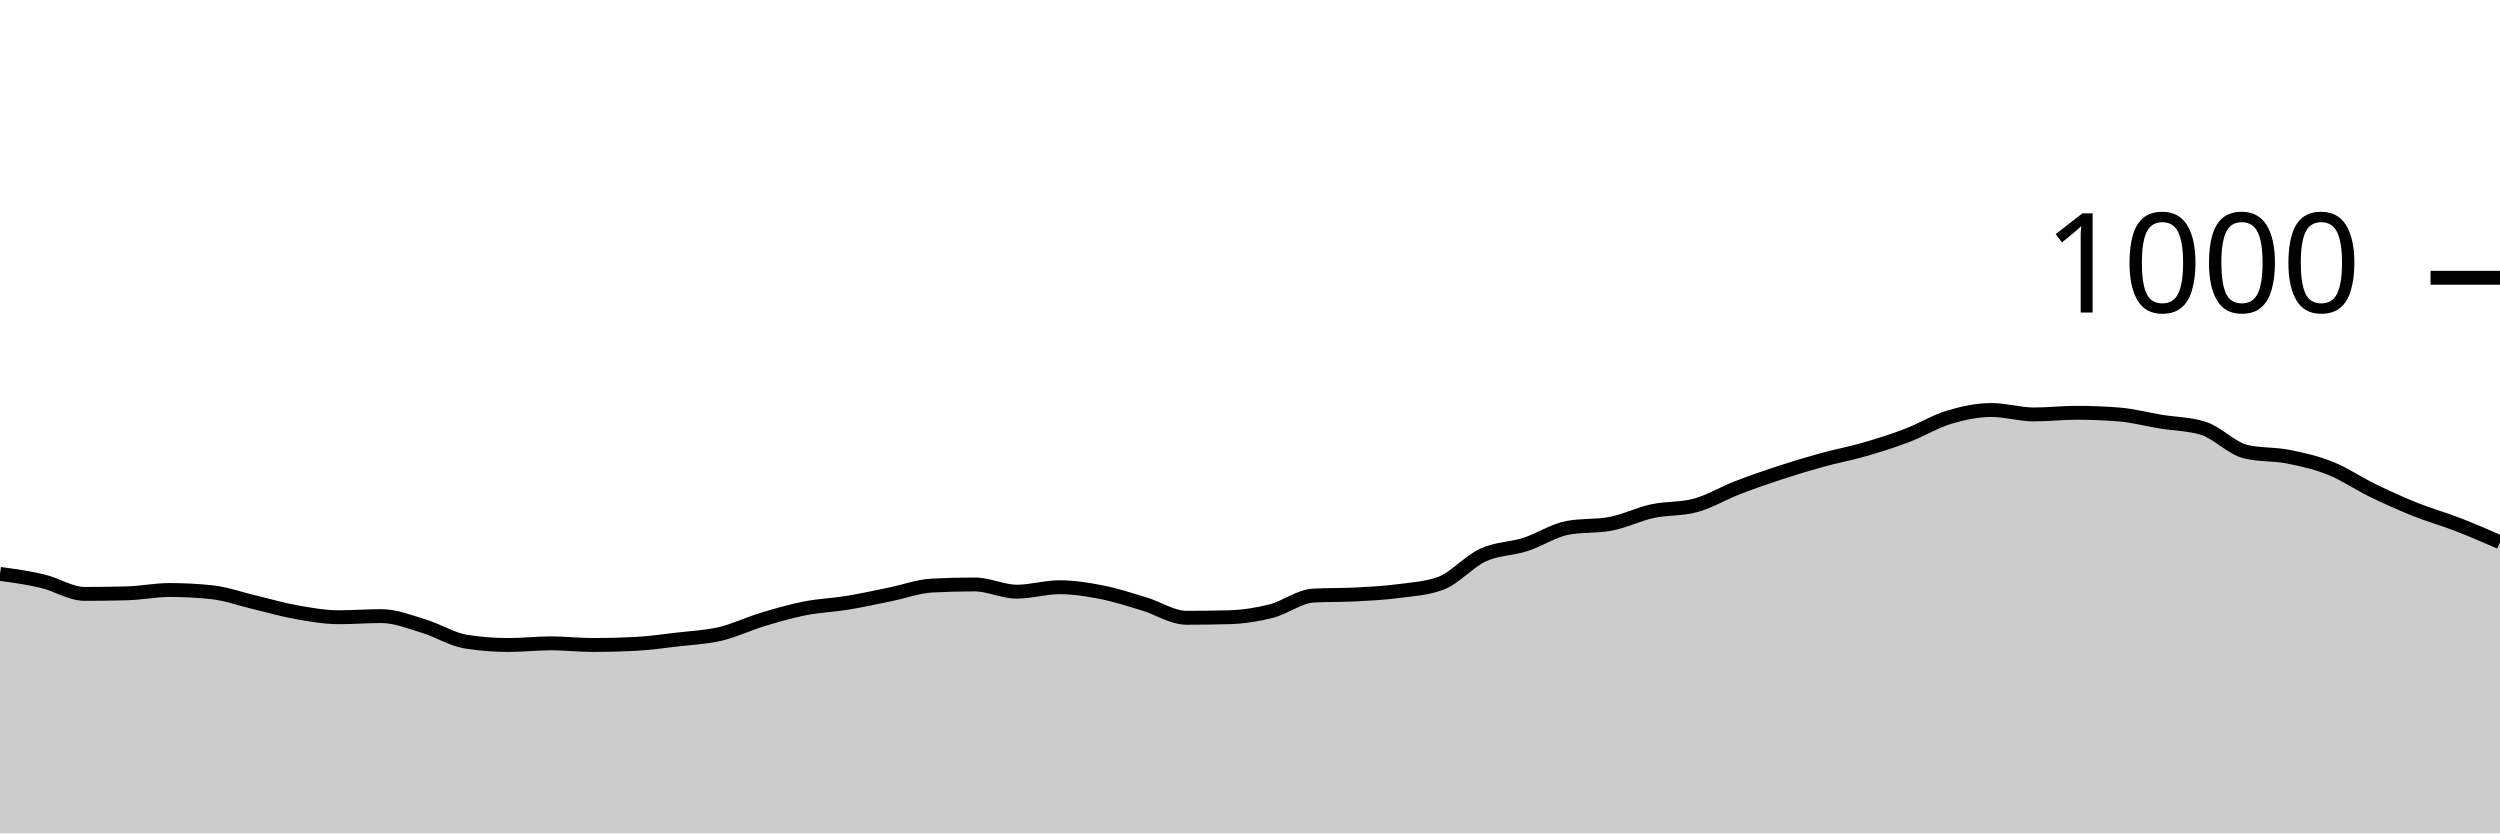
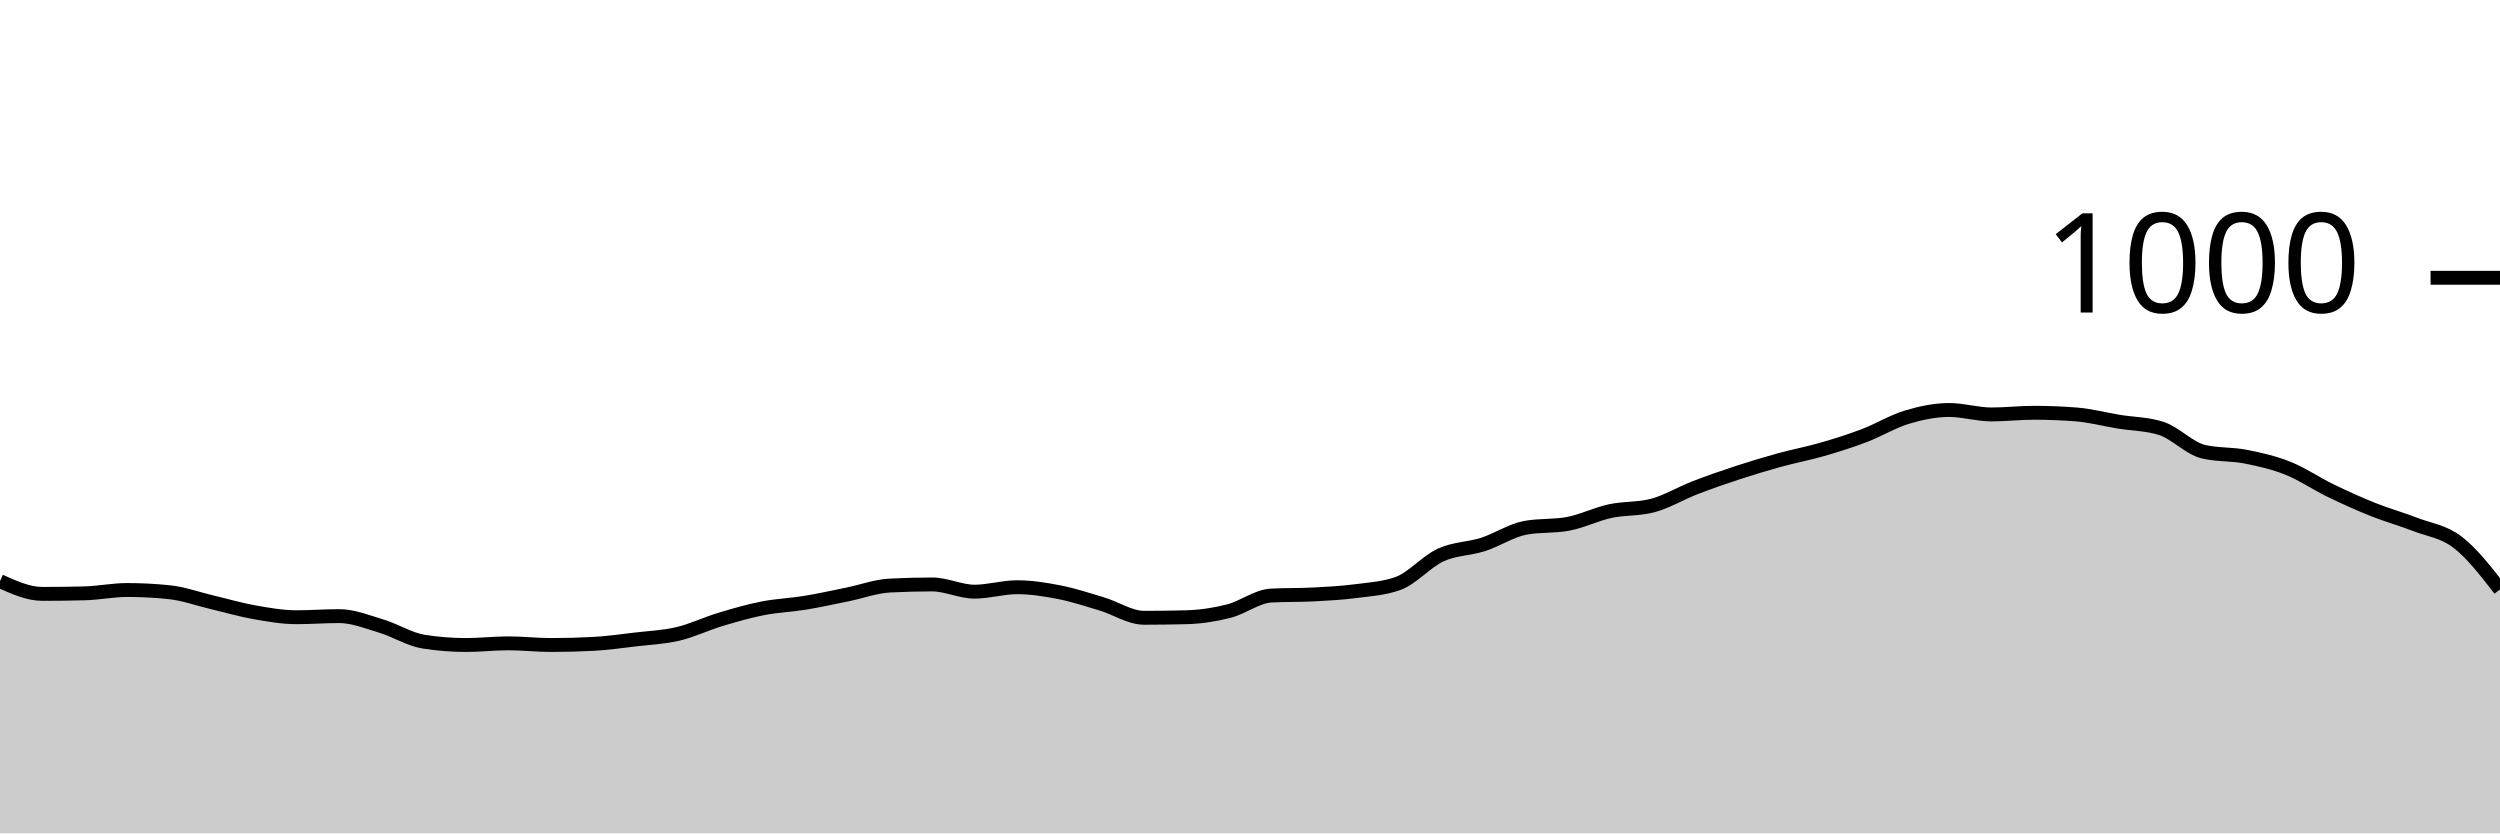
<svg xmlns="http://www.w3.org/2000/svg" viewBox="0 0 180 60">
  <g transform="translate(0,20)">
-     <path class="area" fill="rgba(0, 0, 0, 0.2)" d="M0,21.32C1.017,21.46,2.034,21.6,3.051,21.84C4.068,22.08,5.085,22.76,6.102,22.76C7.119,22.76,8.136,22.747,9.153,22.72C10.169,22.693,11.186,22.48,12.203,22.48C13.22,22.48,14.237,22.533,15.254,22.64C16.271,22.747,17.288,23.12,18.305,23.36C19.322,23.6,20.339,23.9,21.356,24.08C22.373,24.26,23.39,24.44,24.407,24.44C25.424,24.44,26.441,24.36,27.458,24.36C28.475,24.36,29.492,24.773,30.508,25.08C31.525,25.387,32.542,26.04,33.559,26.2C34.576,26.36,35.593,26.44,36.61,26.44C37.627,26.44,38.644,26.32,39.661,26.32C40.678,26.32,41.695,26.44,42.712,26.44C43.729,26.44,44.746,26.413,45.763,26.36C46.78,26.307,47.797,26.16,48.814,26.04C49.831,25.92,50.847,25.88,51.864,25.64C52.881,25.4,53.898,24.907,54.915,24.6C55.932,24.293,56.949,24,57.966,23.8C58.983,23.6,60,23.567,61.017,23.4C62.034,23.233,63.051,23.007,64.068,22.8C65.085,22.593,66.102,22.213,67.119,22.16C68.136,22.107,69.153,22.08,70.169,22.08C71.186,22.08,72.203,22.6,73.22,22.6C74.237,22.6,75.254,22.28,76.271,22.28C77.288,22.28,78.305,22.44,79.322,22.64C80.339,22.84,81.356,23.173,82.373,23.48C83.39,23.787,84.407,24.48,85.424,24.48C86.441,24.48,87.458,24.467,88.475,24.44C89.492,24.413,90.508,24.26,91.525,24C92.542,23.74,93.559,22.933,94.576,22.88C95.593,22.827,96.61,22.853,97.627,22.8C98.644,22.747,99.661,22.693,100.678,22.56C101.695,22.427,102.712,22.373,103.729,22C104.746,21.627,105.763,20.427,106.78,19.96C107.797,19.493,108.814,19.527,109.831,19.2C110.847,18.873,111.864,18.187,112.881,18C113.898,17.813,114.915,17.907,115.932,17.72C116.949,17.533,117.966,17.02,118.983,16.8C120,16.58,121.017,16.667,122.034,16.4C123.051,16.133,124.068,15.513,125.085,15.12C126.102,14.727,127.119,14.373,128.136,14.04C129.153,13.707,130.169,13.4,131.186,13.12C132.203,12.84,133.22,12.653,134.237,12.36C135.254,12.067,136.271,11.747,137.288,11.36C138.305,10.973,139.322,10.347,140.339,10.04C141.356,9.733,142.373,9.52,143.39,9.52C144.407,9.52,145.424,9.84,146.441,9.84C147.458,9.84,148.475,9.72,149.492,9.72C150.508,9.72,151.525,9.76,152.542,9.84C153.559,9.92,154.576,10.193,155.593,10.36C156.61,10.527,157.627,10.52,158.644,10.84C159.661,11.16,160.678,12.28,161.695,12.52C162.712,12.76,163.729,12.68,164.746,12.88C165.763,13.08,166.78,13.313,167.797,13.72C168.814,14.127,169.831,14.827,170.847,15.32C171.864,15.813,172.881,16.273,173.898,16.68C174.915,17.087,175.932,17.367,176.949,17.76C177.966,18.153,178.983,18.597,180,19.04L180,40C178.983,40,177.966,40,176.949,40C175.932,40,174.915,40,173.898,40C172.881,40,171.864,40,170.847,40C169.831,40,168.814,40,167.797,40C166.78,40,165.763,40,164.746,40C163.729,40,162.712,40,161.695,40C160.678,40,159.661,40,158.644,40C157.627,40,156.61,40,155.593,40C154.576,40,153.559,40,152.542,40C151.525,40,150.508,40,149.492,40C148.475,40,147.458,40,146.441,40C145.424,40,144.407,40,143.39,40C142.373,40,141.356,40,140.339,40C139.322,40,138.305,40,137.288,40C136.271,40,135.254,40,134.237,40C133.22,40,132.203,40,131.186,40C130.169,40,129.153,40,128.136,40C127.119,40,126.102,40,125.085,40C124.068,40,123.051,40,122.034,40C121.017,40,120,40,118.983,40C117.966,40,116.949,40,115.932,40C114.915,40,113.898,40,112.881,40C111.864,40,110.847,40,109.831,40C108.814,40,107.797,40,106.78,40C105.763,40,104.746,40,103.729,40C102.712,40,101.695,40,100.678,40C99.661,40,98.644,40,97.627,40C96.61,40,95.593,40,94.576,40C93.559,40,92.542,40,91.525,40C90.508,40,89.492,40,88.475,40C87.458,40,86.441,40,85.424,40C84.407,40,83.39,40,82.373,40C81.356,40,80.339,40,79.322,40C78.305,40,77.288,40,76.271,40C75.254,40,74.237,40,73.22,40C72.203,40,71.186,40,70.169,40C69.153,40,68.136,40,67.119,40C66.102,40,65.085,40,64.068,40C63.051,40,62.034,40,61.017,40C60,40,58.983,40,57.966,40C56.949,40,55.932,40,54.915,40C53.898,40,52.881,40,51.864,40C50.847,40,49.831,40,48.814,40C47.797,40,46.78,40,45.763,40C44.746,40,43.729,40,42.712,40C41.695,40,40.678,40,39.661,40C38.644,40,37.627,40,36.61,40C35.593,40,34.576,40,33.559,40C32.542,40,31.525,40,30.508,40C29.492,40,28.475,40,27.458,40C26.441,40,25.424,40,24.407,40C23.39,40,22.373,40,21.356,40C20.339,40,19.322,40,18.305,40C17.288,40,16.271,40,15.254,40C14.237,40,13.22,40,12.203,40C11.186,40,10.169,40,9.153,40C8.136,40,7.119,40,6.102,40C5.085,40,4.068,40,3.051,40C2.034,40,1.017,40,0,40Z" />
-     <path class="line" stroke="black" fill="none" d="M0,21.32C1.017,21.46,2.034,21.6,3.051,21.84C4.068,22.08,5.085,22.76,6.102,22.76C7.119,22.76,8.136,22.747,9.153,22.72C10.169,22.693,11.186,22.48,12.203,22.48C13.22,22.48,14.237,22.533,15.254,22.64C16.271,22.747,17.288,23.12,18.305,23.36C19.322,23.6,20.339,23.9,21.356,24.08C22.373,24.26,23.39,24.44,24.407,24.44C25.424,24.44,26.441,24.36,27.458,24.36C28.475,24.36,29.492,24.773,30.508,25.08C31.525,25.387,32.542,26.04,33.559,26.2C34.576,26.36,35.593,26.44,36.61,26.44C37.627,26.44,38.644,26.32,39.661,26.32C40.678,26.32,41.695,26.44,42.712,26.44C43.729,26.44,44.746,26.413,45.763,26.36C46.78,26.307,47.797,26.16,48.814,26.04C49.831,25.92,50.847,25.88,51.864,25.64C52.881,25.4,53.898,24.907,54.915,24.6C55.932,24.293,56.949,24,57.966,23.8C58.983,23.6,60,23.567,61.017,23.4C62.034,23.233,63.051,23.007,64.068,22.8C65.085,22.593,66.102,22.213,67.119,22.16C68.136,22.107,69.153,22.08,70.169,22.08C71.186,22.08,72.203,22.6,73.22,22.6C74.237,22.6,75.254,22.28,76.271,22.28C77.288,22.28,78.305,22.44,79.322,22.64C80.339,22.84,81.356,23.173,82.373,23.48C83.39,23.787,84.407,24.48,85.424,24.48C86.441,24.48,87.458,24.467,88.475,24.44C89.492,24.413,90.508,24.26,91.525,24C92.542,23.74,93.559,22.933,94.576,22.88C95.593,22.827,96.61,22.853,97.627,22.8C98.644,22.747,99.661,22.693,100.678,22.56C101.695,22.427,102.712,22.373,103.729,22C104.746,21.627,105.763,20.427,106.78,19.96C107.797,19.493,108.814,19.527,109.831,19.2C110.847,18.873,111.864,18.187,112.881,18C113.898,17.813,114.915,17.907,115.932,17.72C116.949,17.533,117.966,17.02,118.983,16.8C120,16.58,121.017,16.667,122.034,16.4C123.051,16.133,124.068,15.513,125.085,15.12C126.102,14.727,127.119,14.373,128.136,14.04C129.153,13.707,130.169,13.4,131.186,13.12C132.203,12.84,133.22,12.653,134.237,12.36C135.254,12.067,136.271,11.747,137.288,11.36C138.305,10.973,139.322,10.347,140.339,10.04C141.356,9.733,142.373,9.52,143.39,9.52C144.407,9.52,145.424,9.84,146.441,9.84C147.458,9.84,148.475,9.72,149.492,9.72C150.508,9.72,151.525,9.76,152.542,9.84C153.559,9.92,154.576,10.193,155.593,10.36C156.61,10.527,157.627,10.52,158.644,10.84C159.661,11.16,160.678,12.28,161.695,12.52C162.712,12.76,163.729,12.68,164.746,12.88C165.763,13.08,166.78,13.313,167.797,13.72C168.814,14.127,169.831,14.827,170.847,15.32C171.864,15.813,172.881,16.273,173.898,16.68C174.915,17.087,175.932,17.367,176.949,17.76C177.966,18.153,178.983,18.597,180,19.04" />
+     <path class="area" fill="rgba(0, 0, 0, 0.2)" d="M0,21.84C1.017,22.3,2.034,22.76,3.051,22.76C4.068,22.76,5.085,22.747,6.102,22.72C7.119,22.693,8.136,22.48,9.153,22.48C10.169,22.48,11.186,22.533,12.203,22.64C13.22,22.747,14.237,23.12,15.254,23.36C16.271,23.6,17.288,23.9,18.305,24.08C19.322,24.26,20.339,24.44,21.356,24.44C22.373,24.44,23.39,24.36,24.407,24.36C25.424,24.36,26.441,24.773,27.458,25.08C28.475,25.387,29.492,26.04,30.508,26.2C31.525,26.36,32.542,26.44,33.559,26.44C34.576,26.44,35.593,26.32,36.61,26.32C37.627,26.32,38.644,26.44,39.661,26.44C40.678,26.44,41.695,26.413,42.712,26.36C43.729,26.307,44.746,26.16,45.763,26.04C46.78,25.92,47.797,25.88,48.814,25.64C49.831,25.4,50.847,24.907,51.864,24.6C52.881,24.293,53.898,24,54.915,23.8C55.932,23.6,56.949,23.567,57.966,23.4C58.983,23.233,60,23.007,61.017,22.8C62.034,22.593,63.051,22.213,64.068,22.16C65.085,22.107,66.102,22.08,67.119,22.08C68.136,22.08,69.153,22.6,70.169,22.6C71.186,22.6,72.203,22.28,73.22,22.28C74.237,22.28,75.254,22.44,76.271,22.64C77.288,22.84,78.305,23.173,79.322,23.48C80.339,23.787,81.356,24.48,82.373,24.48C83.39,24.48,84.407,24.467,85.424,24.44C86.441,24.413,87.458,24.26,88.475,24C89.492,23.74,90.508,22.933,91.525,22.88C92.542,22.827,93.559,22.853,94.576,22.8C95.593,22.747,96.61,22.693,97.627,22.56C98.644,22.427,99.661,22.373,100.678,22C101.695,21.627,102.712,20.427,103.729,19.96C104.746,19.493,105.763,19.527,106.78,19.2C107.797,18.873,108.814,18.187,109.831,18C110.847,17.813,111.864,17.907,112.881,17.72C113.898,17.533,114.915,17.02,115.932,16.8C116.949,16.58,117.966,16.667,118.983,16.4C120,16.133,121.017,15.513,122.034,15.12C123.051,14.727,124.068,14.373,125.085,14.04C126.102,13.707,127.119,13.4,128.136,13.12C129.153,12.84,130.169,12.653,131.186,12.36C132.203,12.067,133.22,11.747,134.237,11.36C135.254,10.973,136.271,10.347,137.288,10.04C138.305,9.733,139.322,9.52,140.339,9.52C141.356,9.52,142.373,9.84,143.39,9.84C144.407,9.84,145.424,9.72,146.441,9.72C147.458,9.72,148.475,9.76,149.492,9.84C150.508,9.92,151.525,10.193,152.542,10.36C153.559,10.527,154.576,10.52,155.593,10.84C156.61,11.16,157.627,12.28,158.644,12.52C159.661,12.76,160.678,12.68,161.695,12.88C162.712,13.08,163.729,13.313,164.746,13.72C165.763,14.127,166.78,14.827,167.797,15.32C168.814,15.813,169.831,16.273,170.847,16.68C171.864,17.087,172.881,17.367,173.898,17.76C174.915,18.153,175.932,18.26,176.949,19.04C177.966,19.82,178.983,21.13,180,22.44L180,40C178.983,40,177.966,40,176.949,40C175.932,40,174.915,40,173.898,40C172.881,40,171.864,40,170.847,40C169.831,40,168.814,40,167.797,40C166.78,40,165.763,40,164.746,40C163.729,40,162.712,40,161.695,40C160.678,40,159.661,40,158.644,40C157.627,40,156.61,40,155.593,40C154.576,40,153.559,40,152.542,40C151.525,40,150.508,40,149.492,40C148.475,40,147.458,40,146.441,40C145.424,40,144.407,40,143.39,40C142.373,40,141.356,40,140.339,40C139.322,40,138.305,40,137.288,40C136.271,40,135.254,40,134.237,40C133.22,40,132.203,40,131.186,40C130.169,40,129.153,40,128.136,40C127.119,40,126.102,40,125.085,40C124.068,40,123.051,40,122.034,40C121.017,40,120,40,118.983,40C117.966,40,116.949,40,115.932,40C114.915,40,113.898,40,112.881,40C111.864,40,110.847,40,109.831,40C108.814,40,107.797,40,106.78,40C105.763,40,104.746,40,103.729,40C102.712,40,101.695,40,100.678,40C99.661,40,98.644,40,97.627,40C96.61,40,95.593,40,94.576,40C93.559,40,92.542,40,91.525,40C90.508,40,89.492,40,88.475,40C87.458,40,86.441,40,85.424,40C84.407,40,83.39,40,82.373,40C81.356,40,80.339,40,79.322,40C78.305,40,77.288,40,76.271,40C75.254,40,74.237,40,73.22,40C72.203,40,71.186,40,70.169,40C69.153,40,68.136,40,67.119,40C66.102,40,65.085,40,64.068,40C63.051,40,62.034,40,61.017,40C60,40,58.983,40,57.966,40C56.949,40,55.932,40,54.915,40C53.898,40,52.881,40,51.864,40C50.847,40,49.831,40,48.814,40C47.797,40,46.78,40,45.763,40C44.746,40,43.729,40,42.712,40C41.695,40,40.678,40,39.661,40C38.644,40,37.627,40,36.61,40C35.593,40,34.576,40,33.559,40C32.542,40,31.525,40,30.508,40C29.492,40,28.475,40,27.458,40C26.441,40,25.424,40,24.407,40C23.39,40,22.373,40,21.356,40C20.339,40,19.322,40,18.305,40C17.288,40,16.271,40,15.254,40C14.237,40,13.22,40,12.203,40C11.186,40,10.169,40,9.153,40C8.136,40,7.119,40,6.102,40C5.085,40,4.068,40,3.051,40C2.034,40,1.017,40,0,40Z" />
+     <path class="line" stroke="black" fill="none" d="M0,21.84C1.017,22.3,2.034,22.76,3.051,22.76C4.068,22.76,5.085,22.747,6.102,22.72C7.119,22.693,8.136,22.48,9.153,22.48C10.169,22.48,11.186,22.533,12.203,22.64C13.22,22.747,14.237,23.12,15.254,23.36C16.271,23.6,17.288,23.9,18.305,24.08C19.322,24.26,20.339,24.44,21.356,24.44C22.373,24.44,23.39,24.36,24.407,24.36C25.424,24.36,26.441,24.773,27.458,25.08C28.475,25.387,29.492,26.04,30.508,26.2C31.525,26.36,32.542,26.44,33.559,26.44C34.576,26.44,35.593,26.32,36.61,26.32C37.627,26.32,38.644,26.44,39.661,26.44C40.678,26.44,41.695,26.413,42.712,26.36C43.729,26.307,44.746,26.16,45.763,26.04C46.78,25.92,47.797,25.88,48.814,25.64C49.831,25.4,50.847,24.907,51.864,24.6C52.881,24.293,53.898,24,54.915,23.8C55.932,23.6,56.949,23.567,57.966,23.4C58.983,23.233,60,23.007,61.017,22.8C62.034,22.593,63.051,22.213,64.068,22.16C65.085,22.107,66.102,22.08,67.119,22.08C68.136,22.08,69.153,22.6,70.169,22.6C71.186,22.6,72.203,22.28,73.22,22.28C74.237,22.28,75.254,22.44,76.271,22.64C77.288,22.84,78.305,23.173,79.322,23.48C80.339,23.787,81.356,24.48,82.373,24.48C83.39,24.48,84.407,24.467,85.424,24.44C86.441,24.413,87.458,24.26,88.475,24C89.492,23.74,90.508,22.933,91.525,22.88C92.542,22.827,93.559,22.853,94.576,22.8C95.593,22.747,96.61,22.693,97.627,22.56C98.644,22.427,99.661,22.373,100.678,22C101.695,21.627,102.712,20.427,103.729,19.96C104.746,19.493,105.763,19.527,106.78,19.2C107.797,18.873,108.814,18.187,109.831,18C110.847,17.813,111.864,17.907,112.881,17.72C113.898,17.533,114.915,17.02,115.932,16.8C116.949,16.58,117.966,16.667,118.983,16.4C120,16.133,121.017,15.513,122.034,15.12C123.051,14.727,124.068,14.373,125.085,14.04C126.102,13.707,127.119,13.4,128.136,13.12C129.153,12.84,130.169,12.653,131.186,12.36C132.203,12.067,133.22,11.747,134.237,11.36C135.254,10.973,136.271,10.347,137.288,10.04C138.305,9.733,139.322,9.52,140.339,9.52C141.356,9.52,142.373,9.84,143.39,9.84C144.407,9.84,145.424,9.72,146.441,9.72C147.458,9.72,148.475,9.76,149.492,9.84C150.508,9.92,151.525,10.193,152.542,10.36C153.559,10.527,154.576,10.52,155.593,10.84C156.61,11.16,157.627,12.28,158.644,12.52C159.661,12.76,160.678,12.68,161.695,12.88C162.712,13.08,163.729,13.313,164.746,13.72C165.763,14.127,166.78,14.827,167.797,15.32C168.814,15.813,169.831,16.273,170.847,16.68C171.864,17.087,172.881,17.367,173.898,17.76C174.915,18.153,175.932,18.26,176.949,19.04C177.966,19.82,178.983,21.13,180,22.44" />
    <path class="axis-ceiling" stroke-width="1" stroke="black" fill="none" d="M175,0L180,0" />
    <text class="axis-ceiling-label" font-family="sans-serif" text-anchor="end" font-size="10px" x="170" y="2.5">1000</text>
  </g>
</svg>
